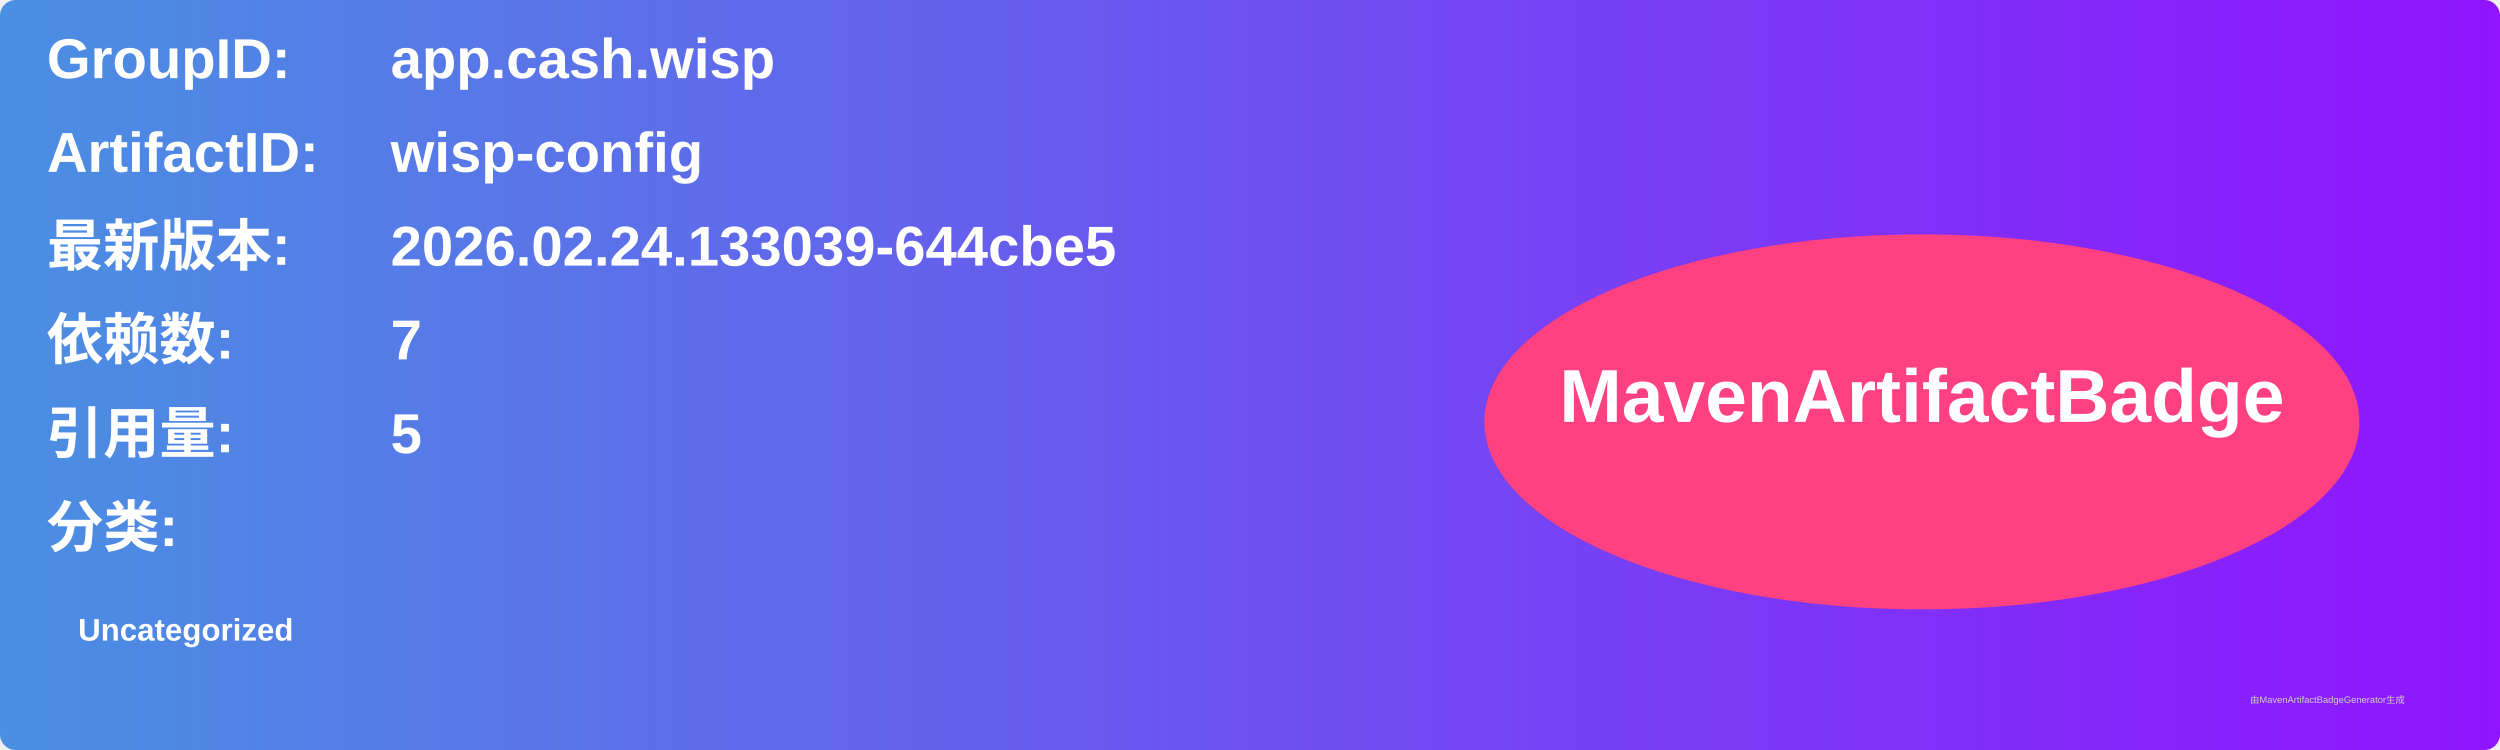
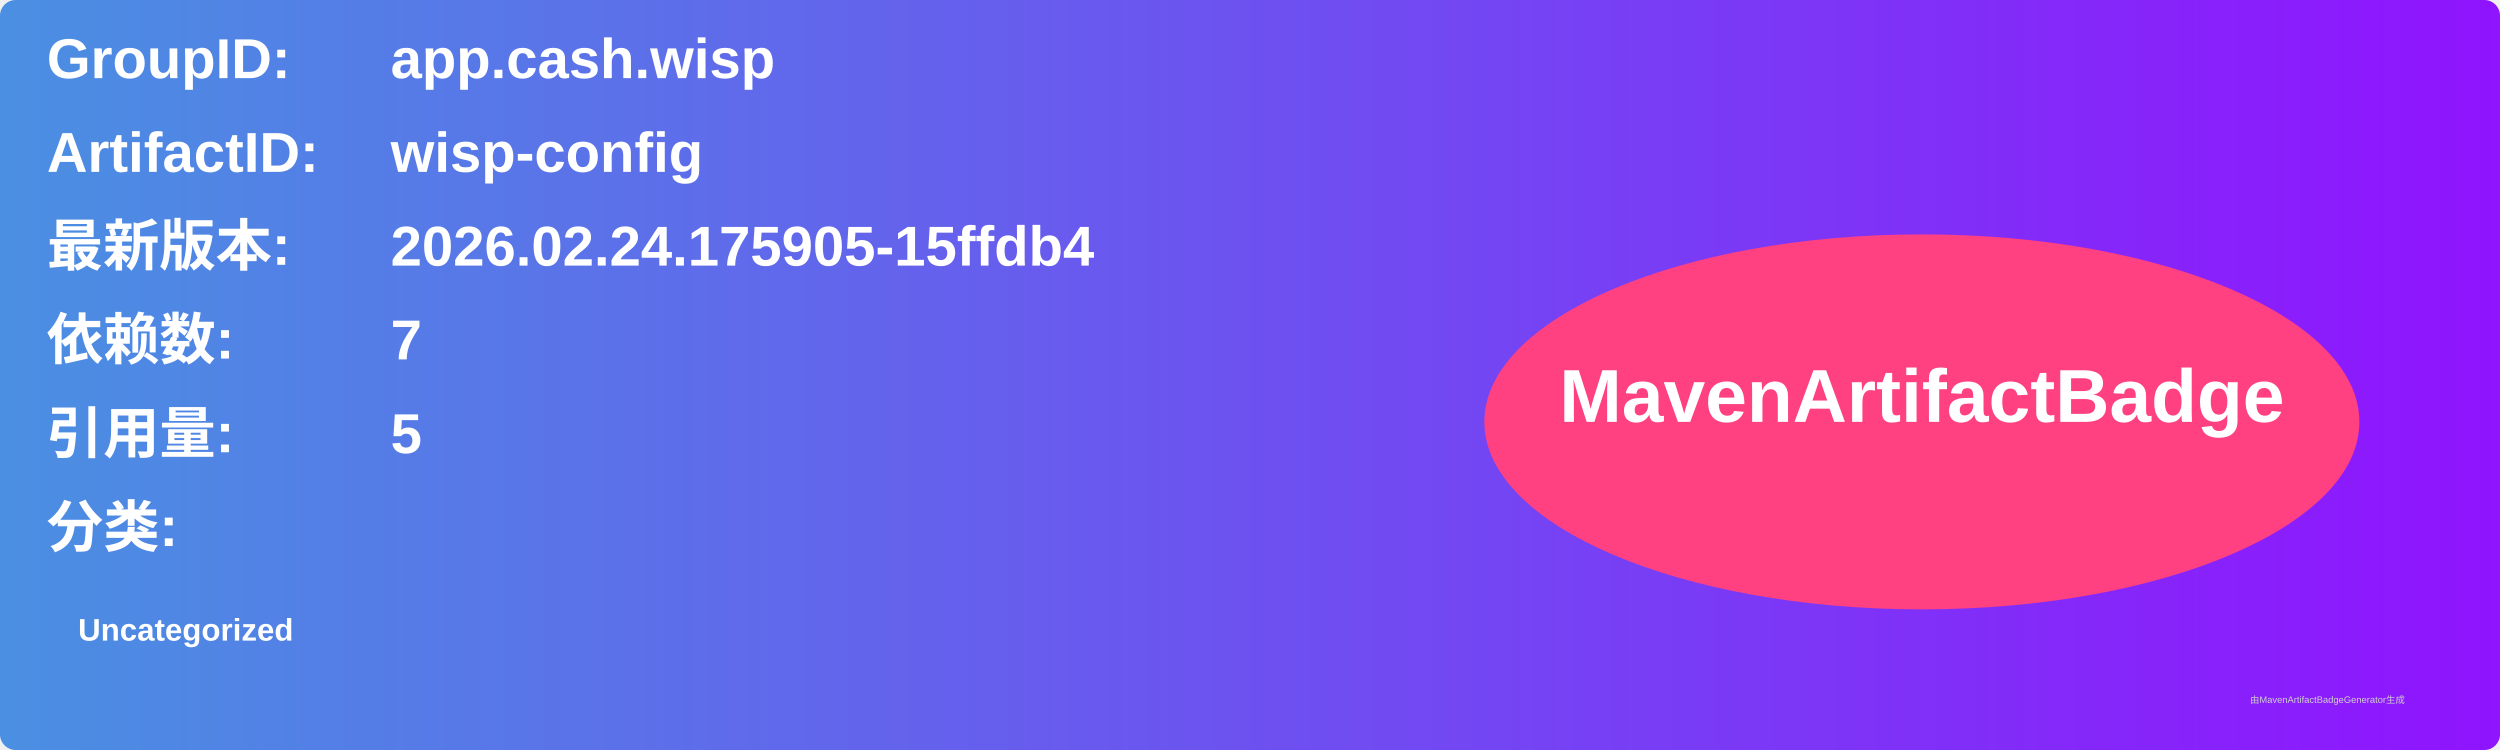
<svg xmlns="http://www.w3.org/2000/svg" width="800" height="240" viewBox="0 0 800 240">
  <linearGradient id="grad" x1="0%" y1="0%" x2="100%" y2="0%">
    <stop offset="0%" stop-color="#4a90e2" />
    <stop offset="100%" stop-color="#9013fe" />
  </linearGradient>
  <rect width="100%" height="100%" rx="5" ry="5" fill="url(#grad)" />
  <g transform="translate(15, 15)">
    <text x="0" y="10" font-family="Arial" font-size="18" fill="white" font-weight="bold" width="260">GroupID:</text>
    <text x="110" y="10" font-family="Arial" font-size="18" fill="white" font-weight="bold" width="460">app.cash.wisp</text>
    <text x="0" y="40" font-family="Arial" font-size="18" fill="white" font-weight="bold" width="260">ArtifactID:</text>
    <text x="110" y="40" font-family="Arial" font-size="18" fill="white" font-weight="bold" width="460">wisp-config</text>
    <text x="0" y="70" font-family="Arial" font-size="18" fill="white" font-weight="bold">最新版本:</text>
    <text x="110" y="70" font-family="Arial" font-size="18" fill="white" font-weight="bold">
-       <tspan font-weight="bold">2026.02.24.133039-644cbe5</tspan>
+       <tspan font-weight="bold">2026.02.24.175905-15ffdb4</tspan>
    </text>
    <text x="0" y="100" font-family="Arial" font-size="18" fill="white" font-weight="bold">依赖数: </text>
    <text x="110" y="100" font-family="Arial" font-size="18" fill="white">
      <tspan font-weight="bold">7</tspan>
    </text>
    <text x="0" y="130" font-family="Arial" font-size="18" fill="white" font-weight="bold">引用量: </text>
    <text x="110" y="130" font-family="Arial" font-size="18" fill="white">
      <tspan font-weight="bold">5</tspan>
    </text>
    <text x="0" y="160" font-family="Arial" font-size="18" fill="white" font-weight="bold">分类:</text>
    <text x="10" y="190" font-family="Arial" font-size="10" fill="white">
      <tspan font-weight="bold">Uncategorized</tspan>
    </text>
    <ellipse cx="600" cy="120" rx="140" ry="60" fill="#ff4081" />
    <text x="600" y="120" text-anchor="middle" font-family="Arial" font-size="24" fill="white" font-weight="bold">MavenArtifactBadge</text>
  </g>
  <text x="720" y="225" font-family="Arial" font-size="3" fill="#d0d0d0">由MavenArtifactBadgeGenerator生成</text>
</svg>
